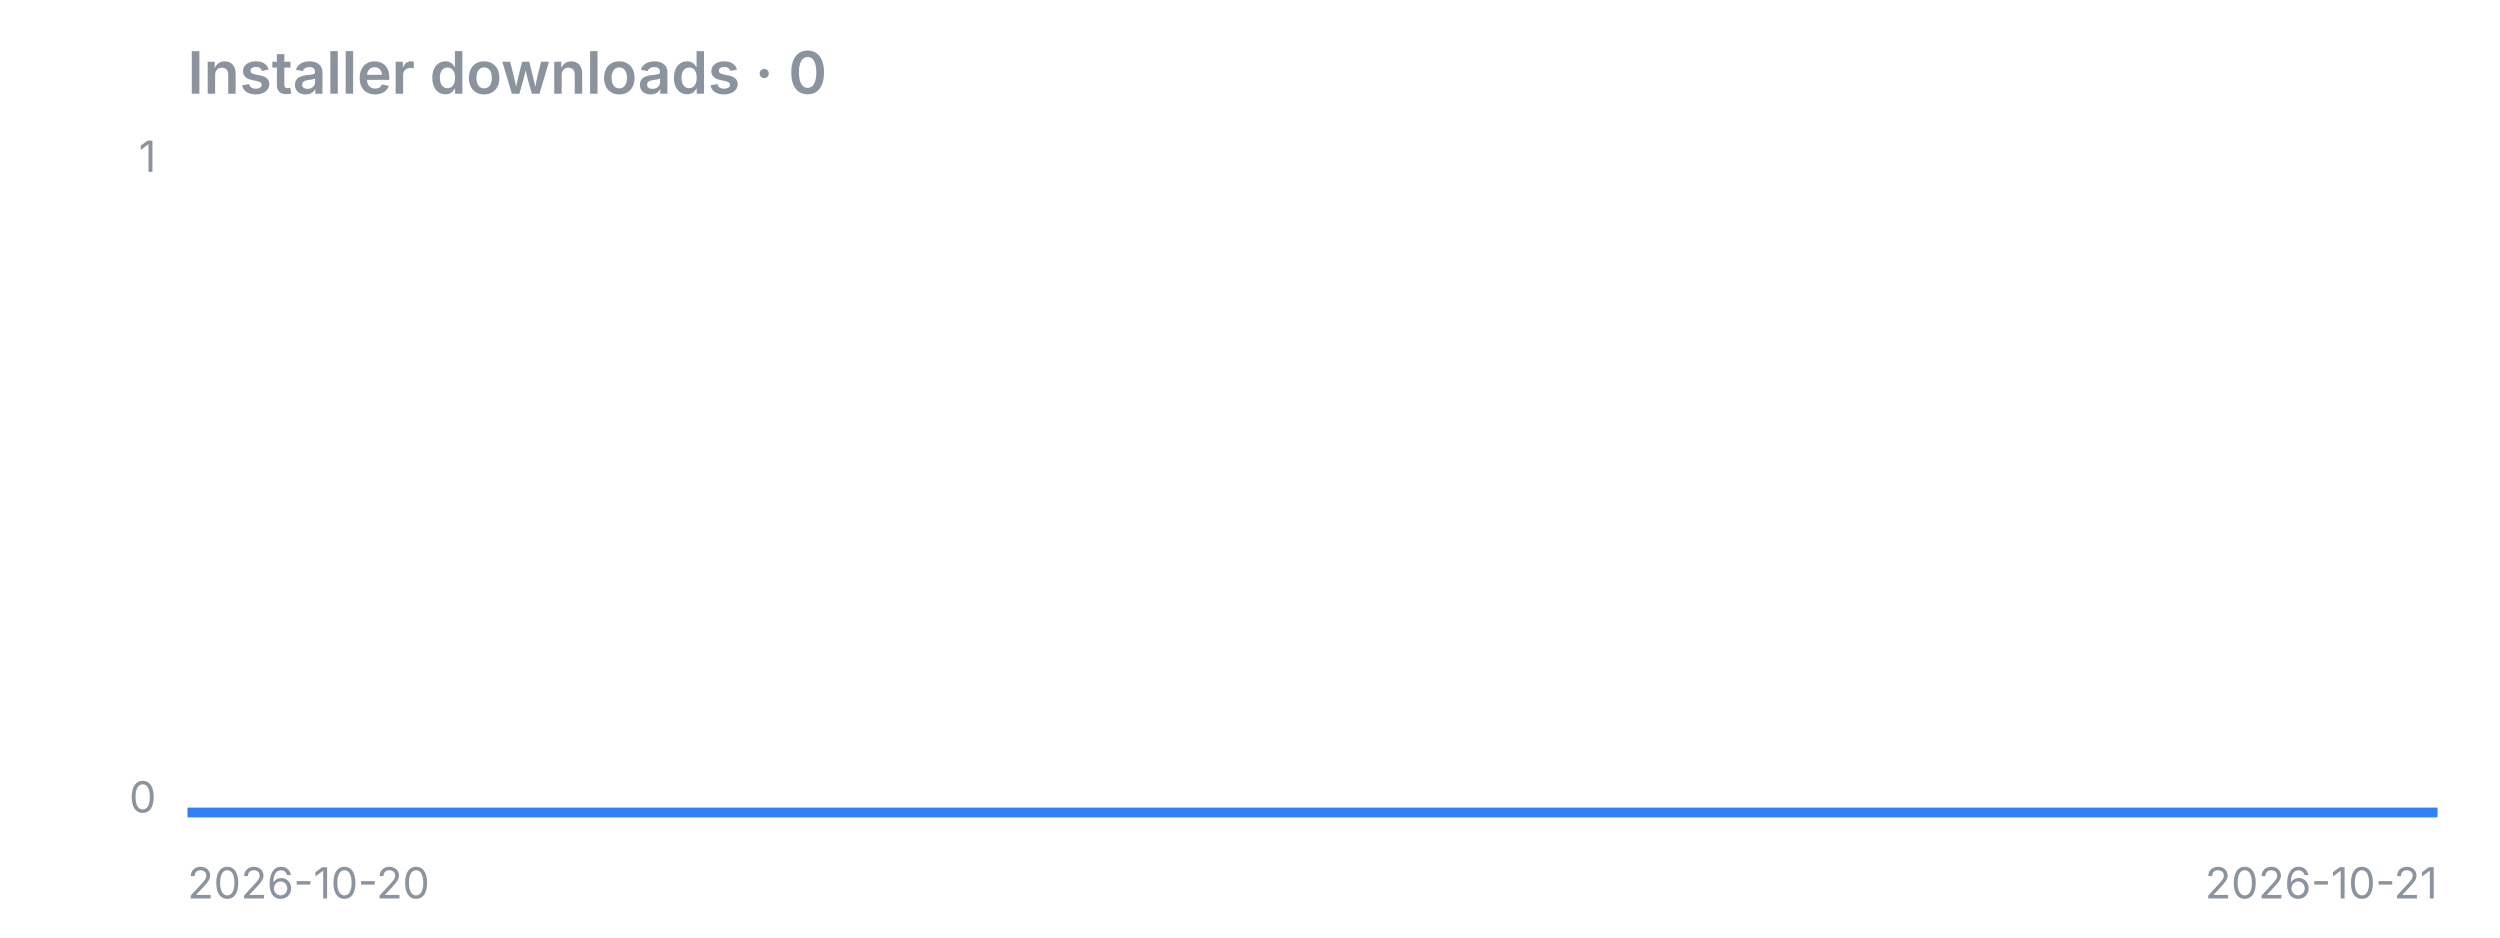
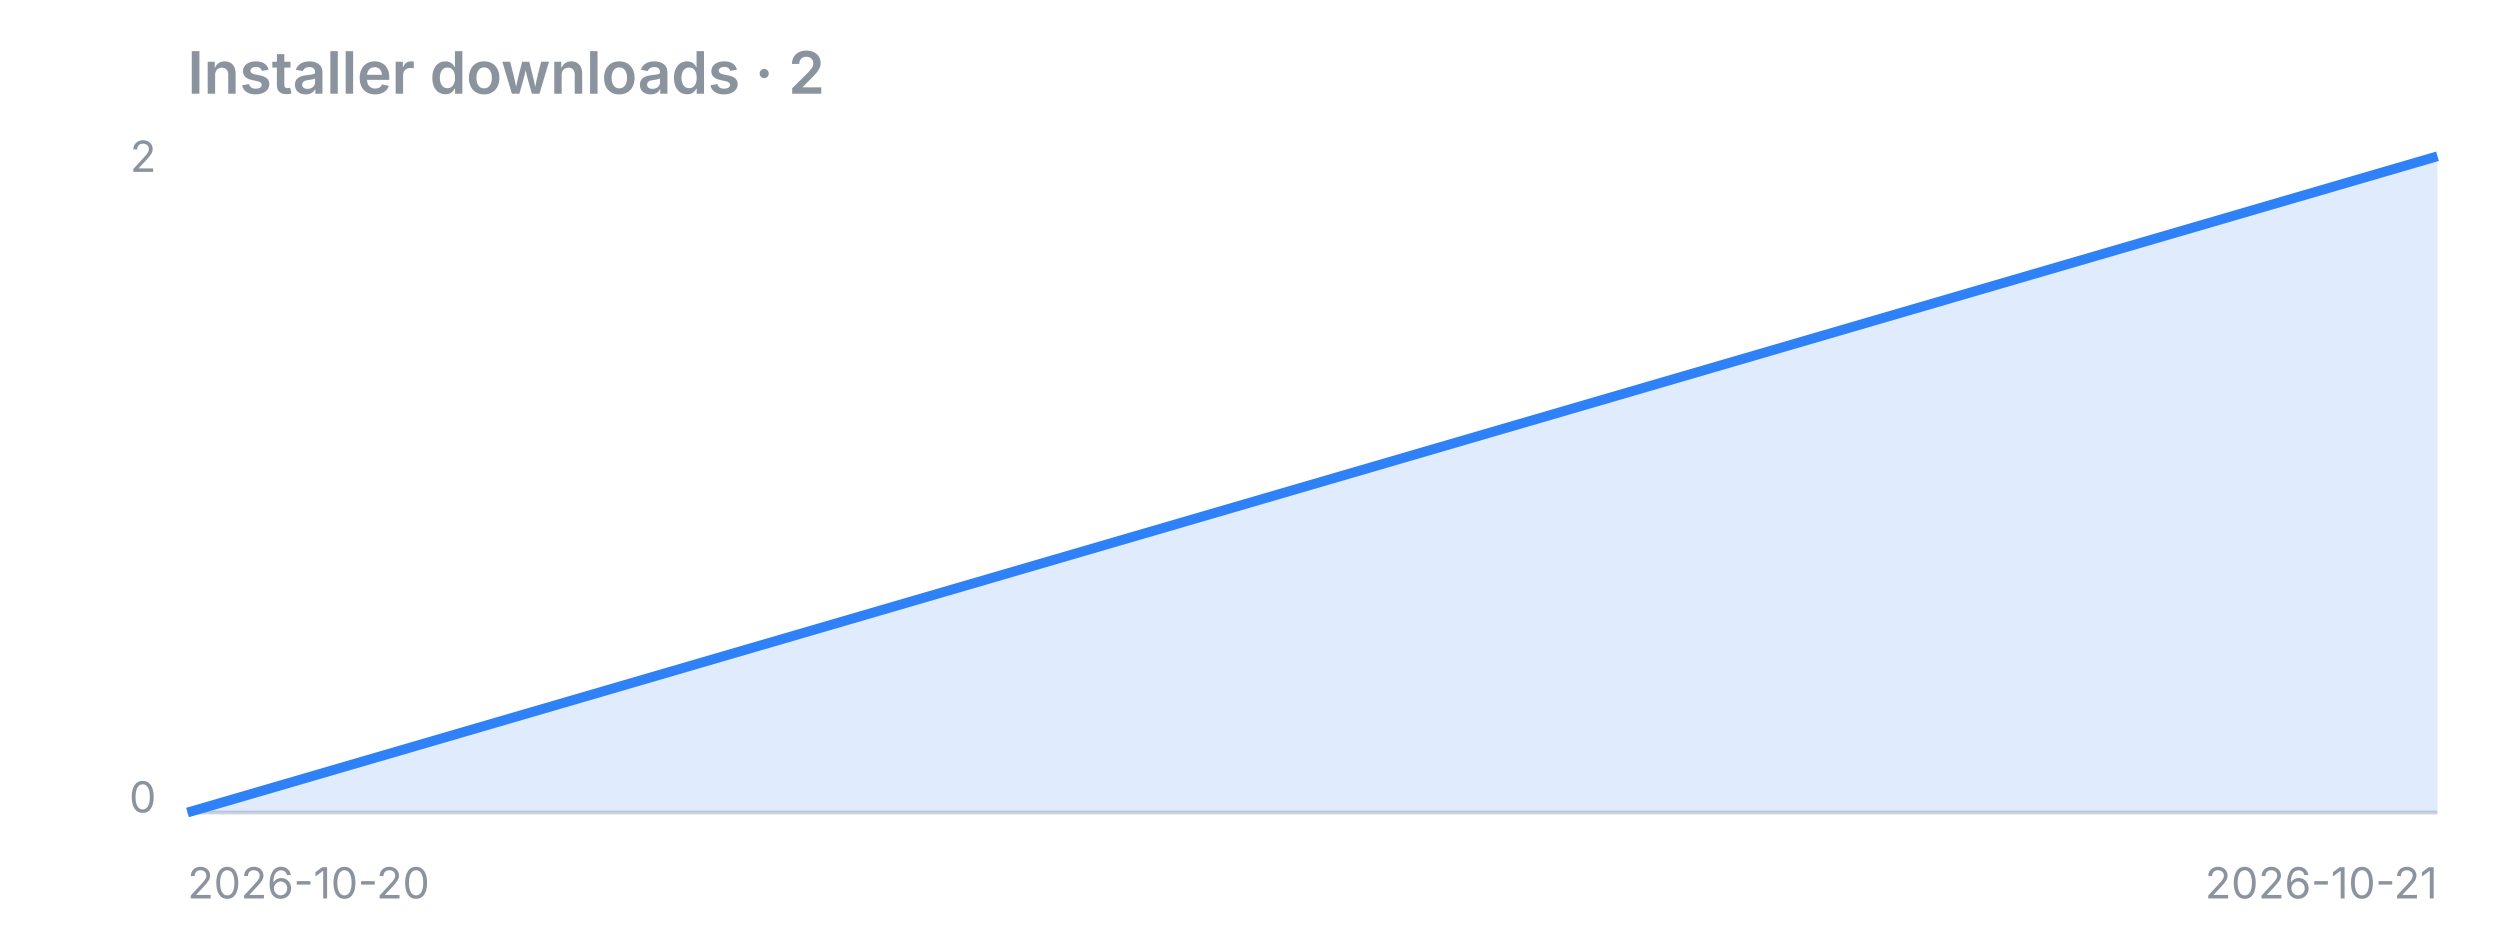
<svg xmlns="http://www.w3.org/2000/svg" width="640" height="240" viewBox="0 0 640 240">
-   <text x="48" y="24" font-family="-apple-system,Segoe UI,sans-serif" fill="#8b949e" font-size="15" font-weight="600">Installer downloads · 0</text>
+   <text x="48" y="24" font-family="-apple-system,Segoe UI,sans-serif" fill="#8b949e" font-size="15" font-weight="600">Installer downloads · 2</text>
  <line x1="48" y1="208" x2="624" y2="208" stroke="#8b949e" stroke-opacity="0.4" />
-   <polygon points="48,208 48.0,208.0 624.0,208.0 624,208" fill="#2f81f7" fill-opacity="0.15" />
-   <polyline points="48.0,208.0 624.0,208.0" fill="none" stroke="#2f81f7" stroke-width="2.5" stroke-linejoin="round" />
-   <text x="40" y="44" font-family="-apple-system,Segoe UI,sans-serif" fill="#8b949e" font-size="11" text-anchor="end">1</text>
+   <polygon points="48,208 48.0,208.0 624.0,40.0 624,208" fill="#2f81f7" fill-opacity="0.15" />
+   <polyline points="48.0,208.0 624.0,40.0" fill="none" stroke="#2f81f7" stroke-width="2.5" stroke-linejoin="round" />
+   <text x="40" y="44" font-family="-apple-system,Segoe UI,sans-serif" fill="#8b949e" font-size="11" text-anchor="end">2</text>
  <text x="40" y="208" font-family="-apple-system,Segoe UI,sans-serif" fill="#8b949e" font-size="11" text-anchor="end">0</text>
  <text x="48" y="230" font-family="-apple-system,Segoe UI,sans-serif" fill="#8b949e" font-size="11">2026-10-20</text>
  <text x="624" y="230" font-family="-apple-system,Segoe UI,sans-serif" fill="#8b949e" font-size="11" text-anchor="end">2026-10-21</text>
</svg>
